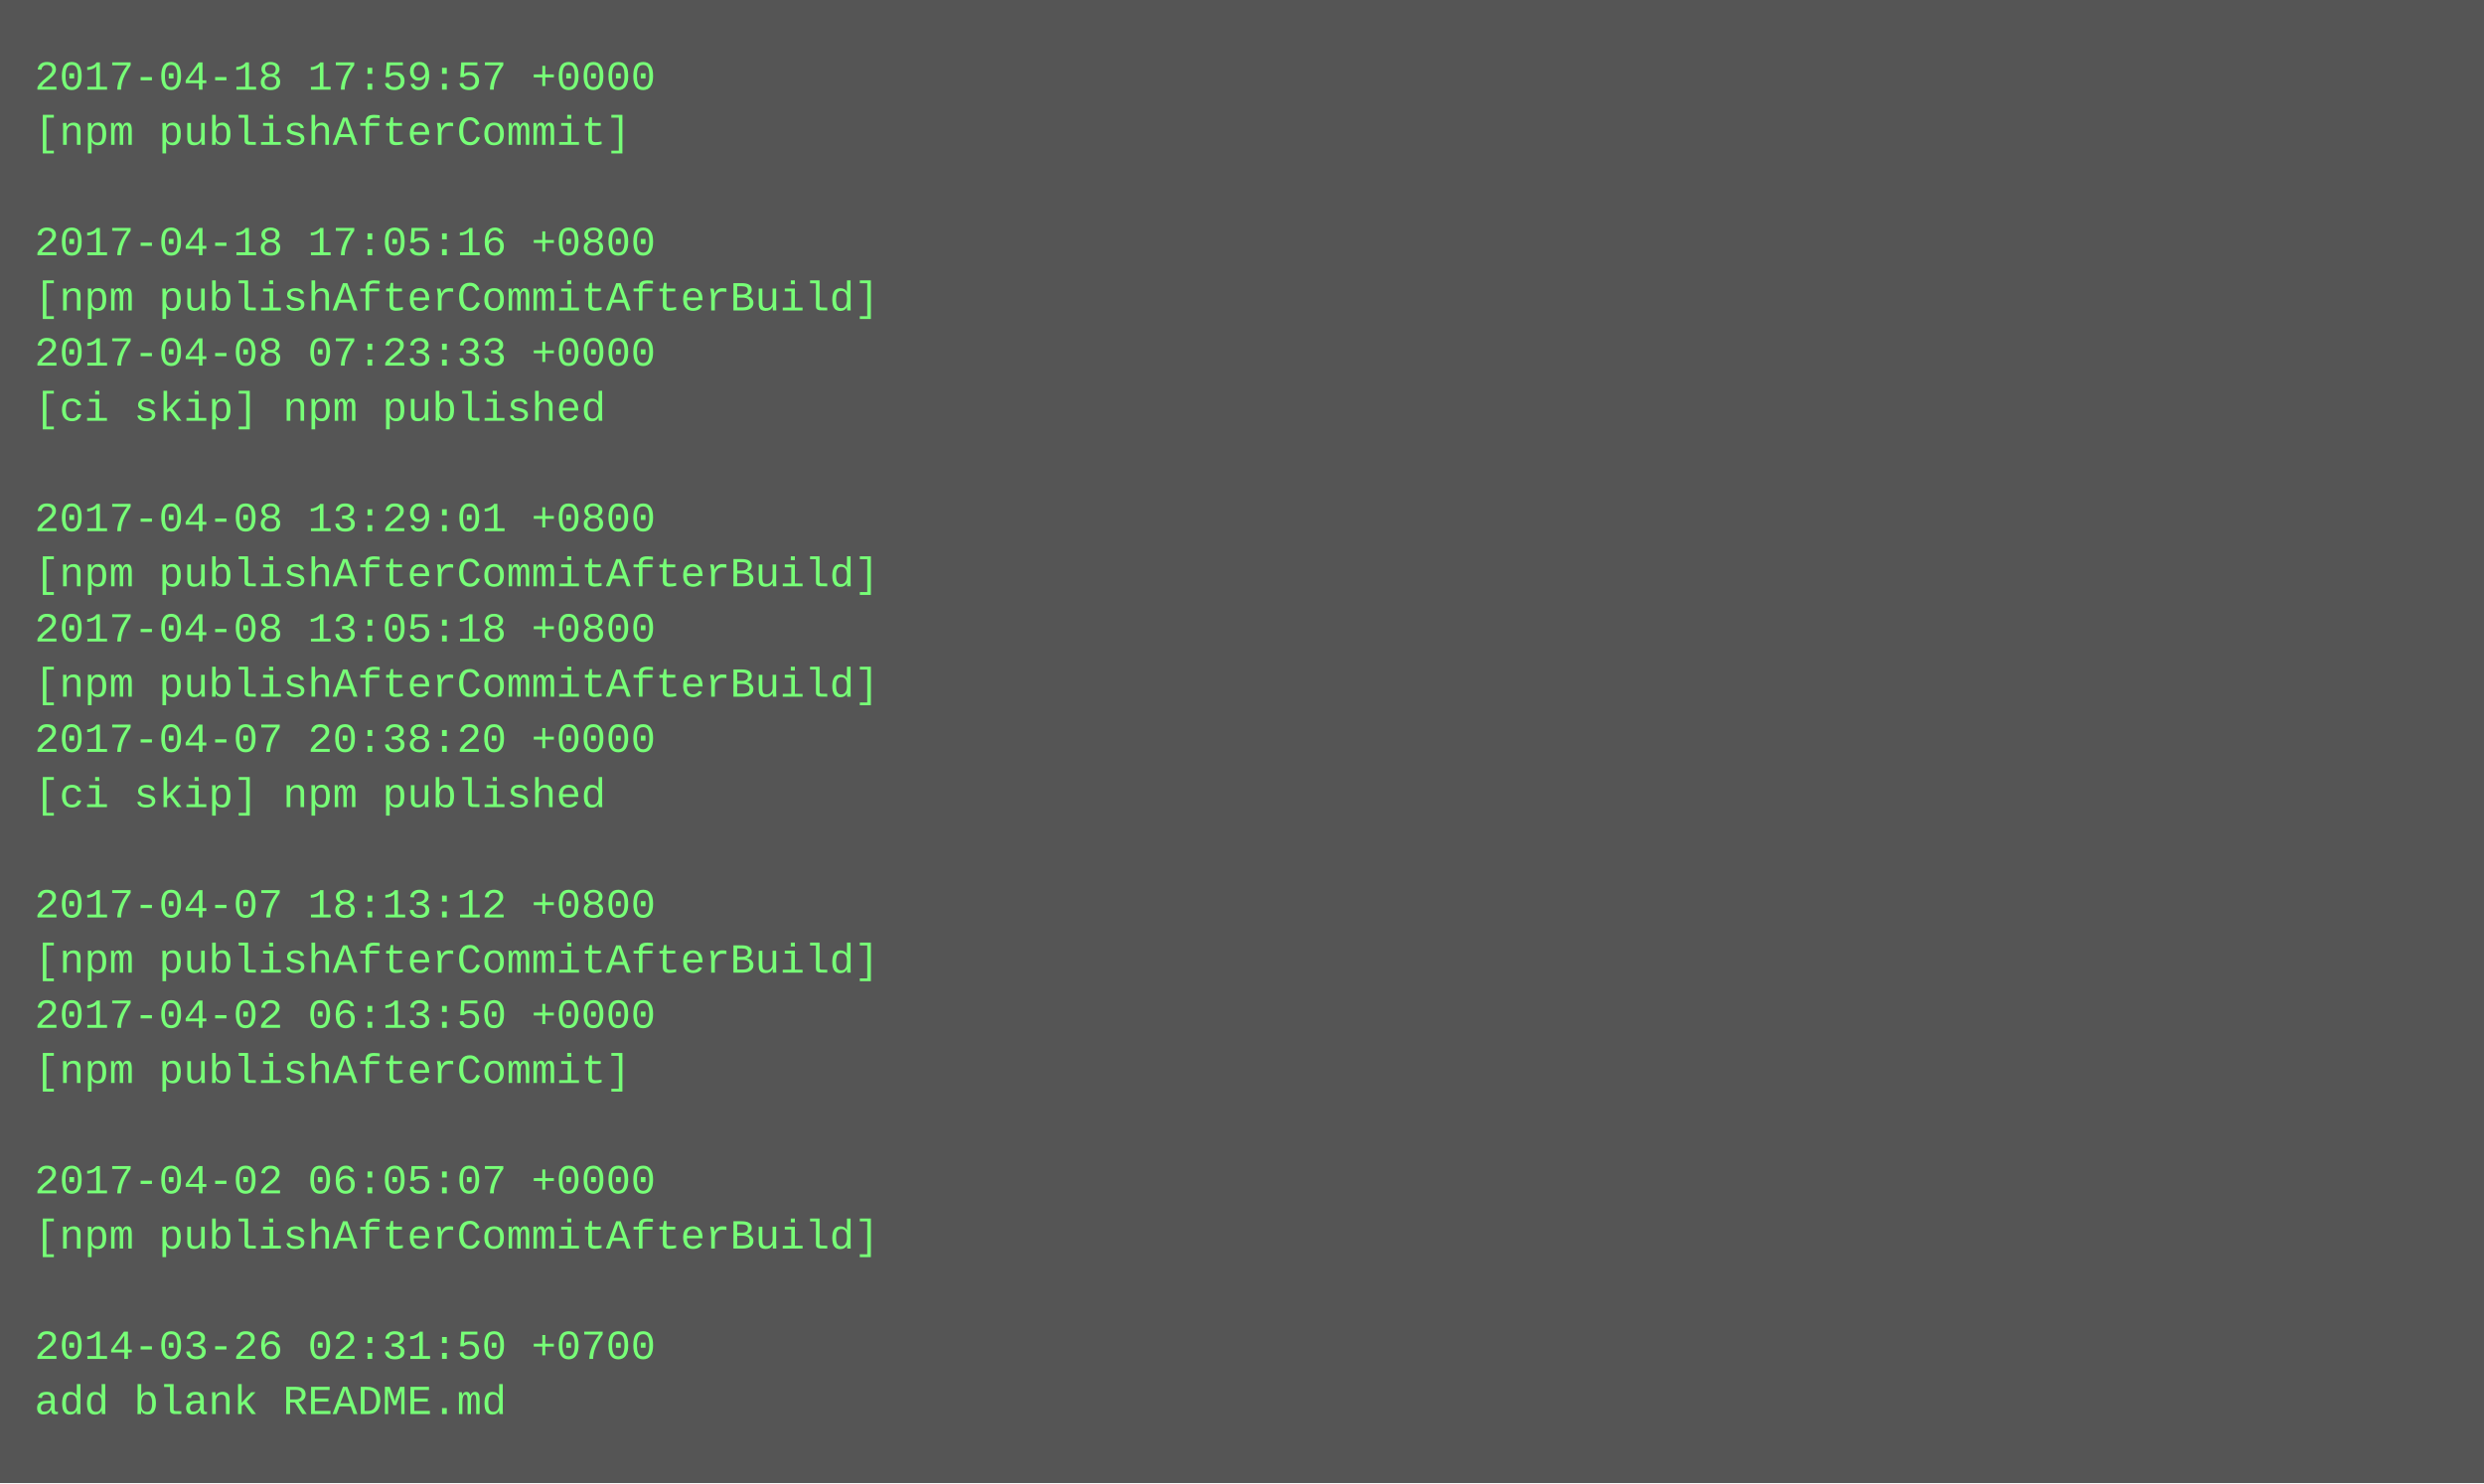
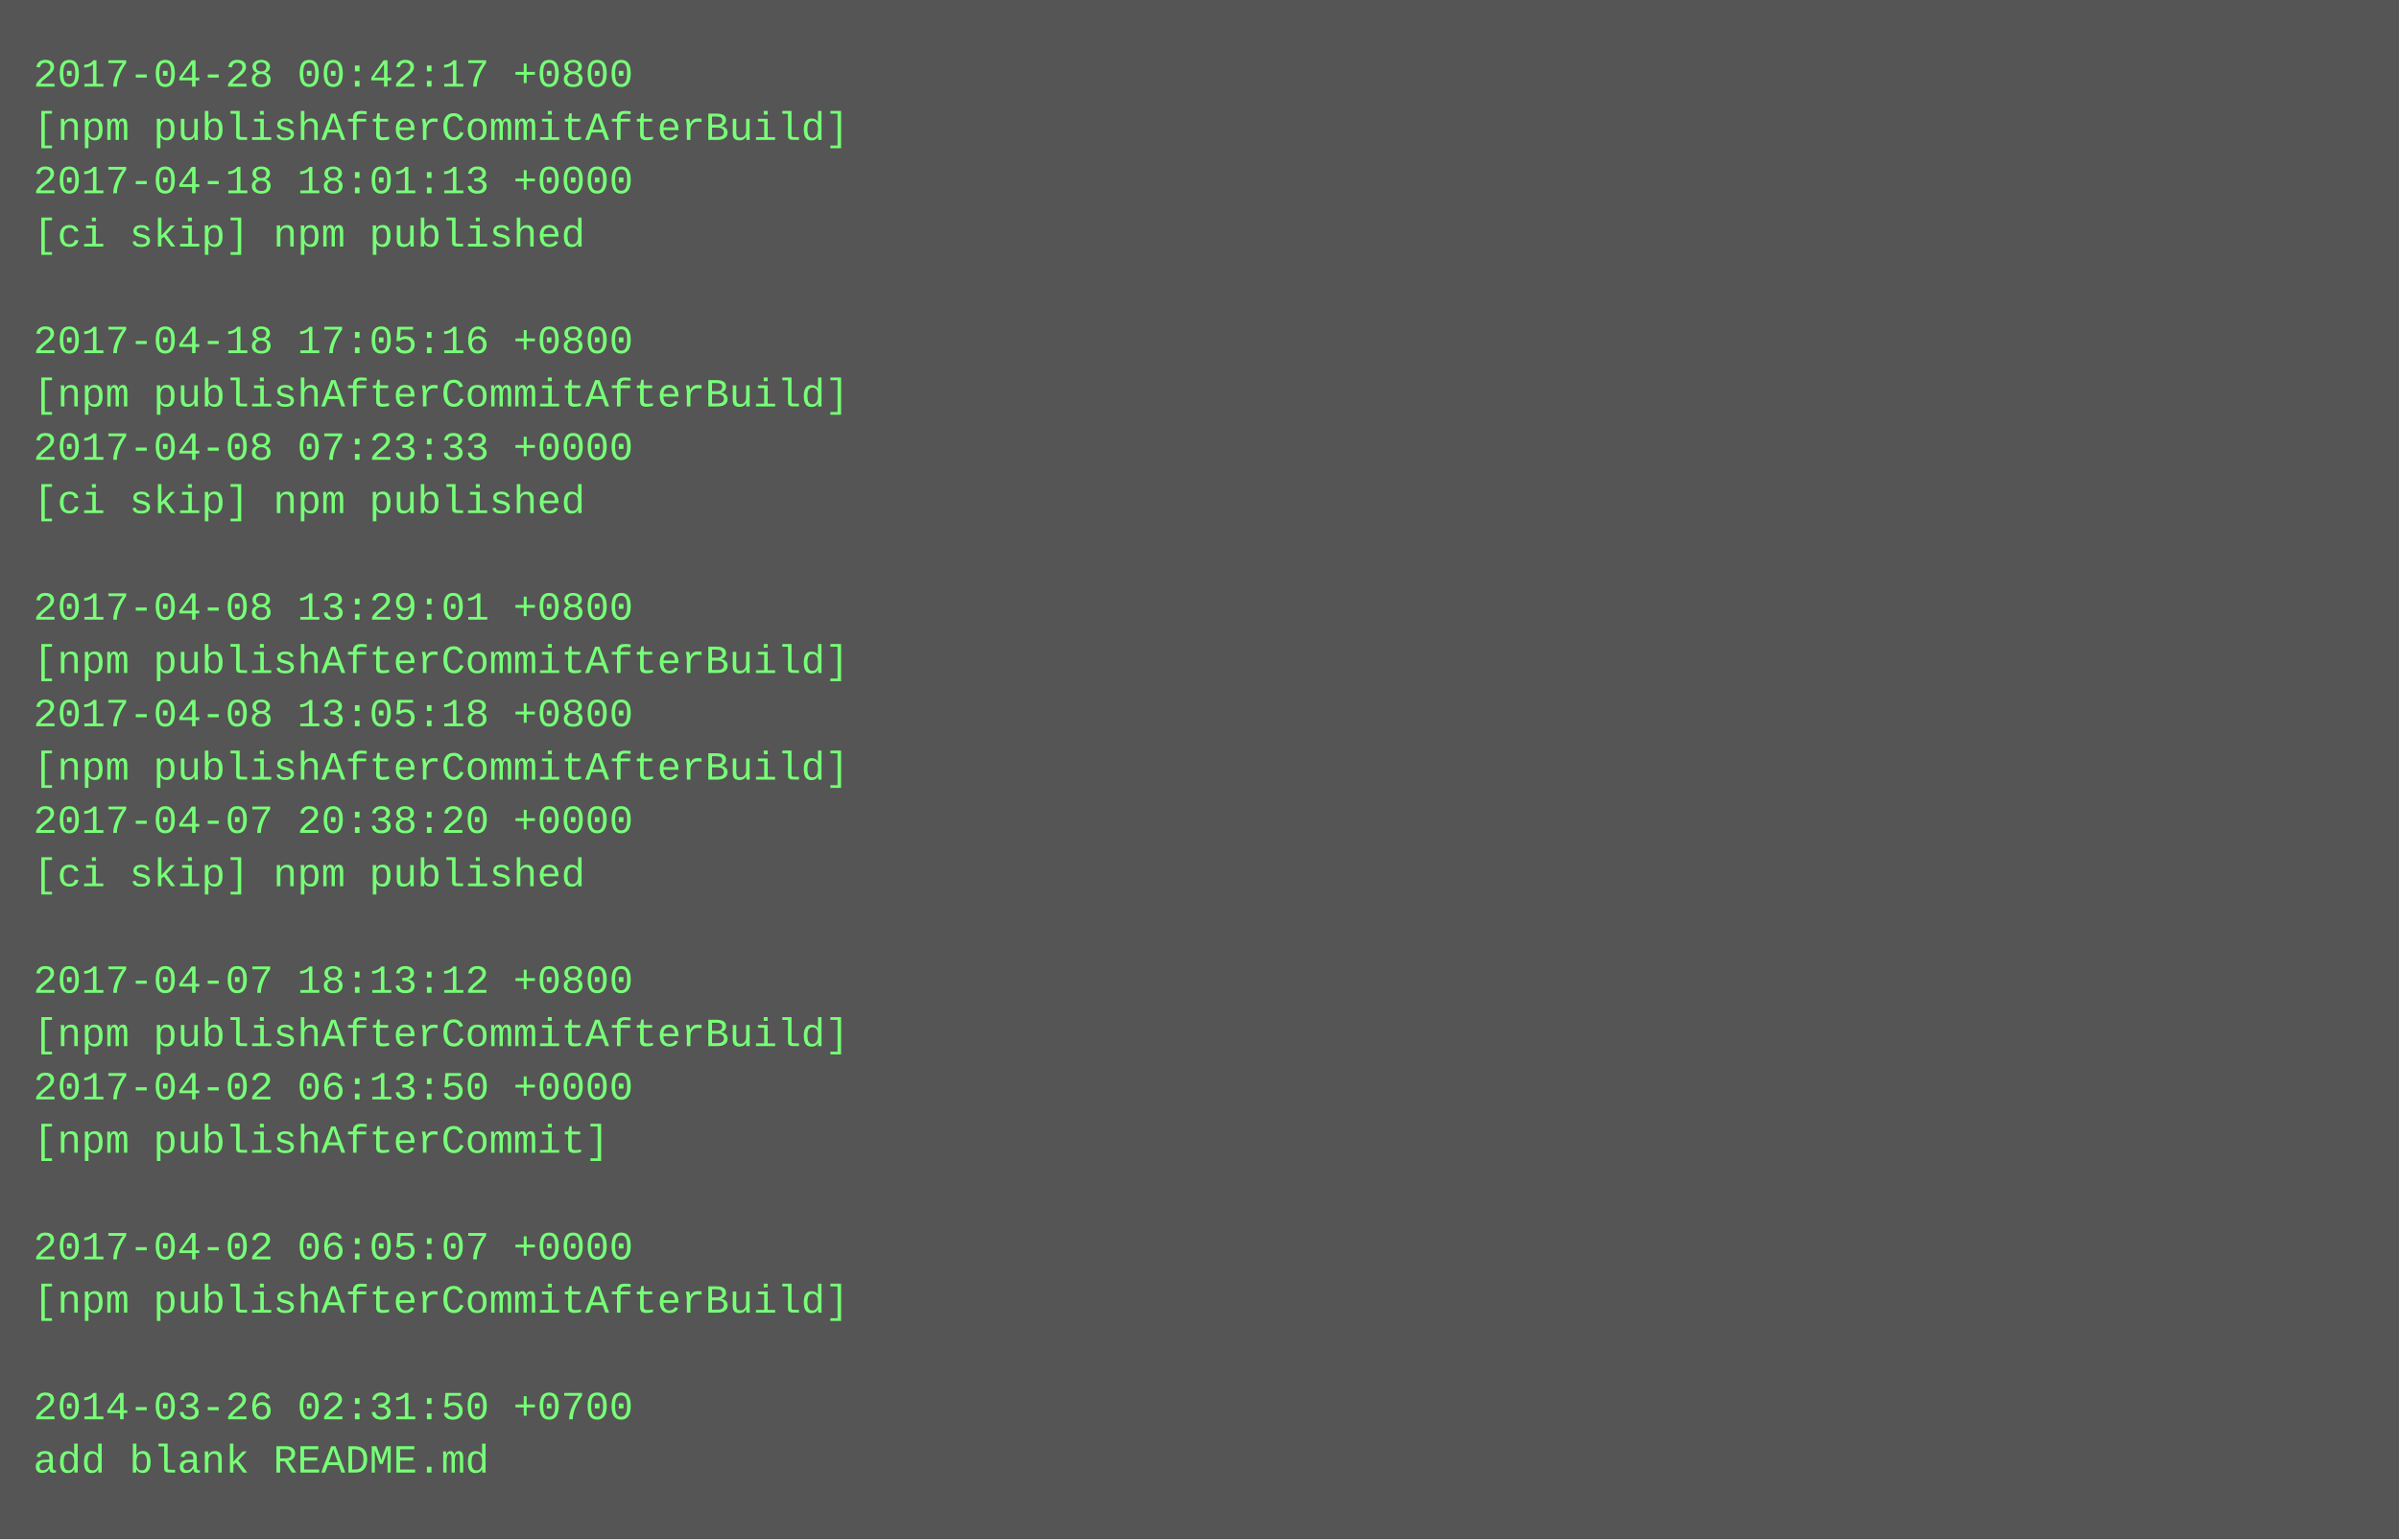
- <svg xmlns="http://www.w3.org/2000/svg" height="430" width="720">
-   <rect height="430" fill="#555" width="720" />
+ <svg xmlns="http://www.w3.org/2000/svg" height="462" width="720">
+   <rect height="462" fill="#555" width="720" />
  <text fill="#7f7" font-family="Courier New" font-size="12" xml:space="preserve">
-     <tspan x="10" y="26">2017-04-18 17:59:57 +0000</tspan>
-     <tspan x="10" y="42">[npm publishAfterCommit]</tspan>
-     <tspan x="10" y="58" />
-     <tspan x="10" y="74">2017-04-18 17:05:16 +0800</tspan>
-     <tspan x="10" y="90">[npm publishAfterCommitAfterBuild]</tspan>
-     <tspan x="10" y="106">2017-04-08 07:23:33 +0000</tspan>
-     <tspan x="10" y="122">[ci skip] npm published</tspan>
-     <tspan x="10" y="138" />
-     <tspan x="10" y="154">2017-04-08 13:29:01 +0800</tspan>
-     <tspan x="10" y="170">[npm publishAfterCommitAfterBuild]</tspan>
-     <tspan x="10" y="186">2017-04-08 13:05:18 +0800</tspan>
+     <tspan x="10" y="26">2017-04-28 00:42:17 +0800</tspan>
+     <tspan x="10" y="42">[npm publishAfterCommitAfterBuild]</tspan>
+     <tspan x="10" y="58">2017-04-18 18:01:13 +0000</tspan>
+     <tspan x="10" y="74">[ci skip] npm published</tspan>
+     <tspan x="10" y="90" />
+     <tspan x="10" y="106">2017-04-18 17:05:16 +0800</tspan>
+     <tspan x="10" y="122">[npm publishAfterCommitAfterBuild]</tspan>
+     <tspan x="10" y="138">2017-04-08 07:23:33 +0000</tspan>
+     <tspan x="10" y="154">[ci skip] npm published</tspan>
+     <tspan x="10" y="170" />
+     <tspan x="10" y="186">2017-04-08 13:29:01 +0800</tspan>
    <tspan x="10" y="202">[npm publishAfterCommitAfterBuild]</tspan>
-     <tspan x="10" y="218">2017-04-07 20:38:20 +0000</tspan>
-     <tspan x="10" y="234">[ci skip] npm published</tspan>
-     <tspan x="10" y="250" />
-     <tspan x="10" y="266">2017-04-07 18:13:12 +0800</tspan>
-     <tspan x="10" y="282">[npm publishAfterCommitAfterBuild]</tspan>
-     <tspan x="10" y="298">2017-04-02 06:13:50 +0000</tspan>
-     <tspan x="10" y="314">[npm publishAfterCommit]</tspan>
-     <tspan x="10" y="330" />
-     <tspan x="10" y="346">2017-04-02 06:05:07 +0000</tspan>
-     <tspan x="10" y="362">[npm publishAfterCommitAfterBuild]</tspan>
-     <tspan x="10" y="378" />
-     <tspan x="10" y="394">2014-03-26 02:31:50 +0700</tspan>
-     <tspan x="10" y="410">add blank README.md</tspan>
+     <tspan x="10" y="218">2017-04-08 13:05:18 +0800</tspan>
+     <tspan x="10" y="234">[npm publishAfterCommitAfterBuild]</tspan>
+     <tspan x="10" y="250">2017-04-07 20:38:20 +0000</tspan>
+     <tspan x="10" y="266">[ci skip] npm published</tspan>
+     <tspan x="10" y="282" />
+     <tspan x="10" y="298">2017-04-07 18:13:12 +0800</tspan>
+     <tspan x="10" y="314">[npm publishAfterCommitAfterBuild]</tspan>
+     <tspan x="10" y="330">2017-04-02 06:13:50 +0000</tspan>
+     <tspan x="10" y="346">[npm publishAfterCommit]</tspan>
+     <tspan x="10" y="362" />
+     <tspan x="10" y="378">2017-04-02 06:05:07 +0000</tspan>
+     <tspan x="10" y="394">[npm publishAfterCommitAfterBuild]</tspan>
+     <tspan x="10" y="410" />
+     <tspan x="10" y="426">2014-03-26 02:31:50 +0700</tspan>
+     <tspan x="10" y="442">add blank README.md</tspan>
  </text>
</svg>
